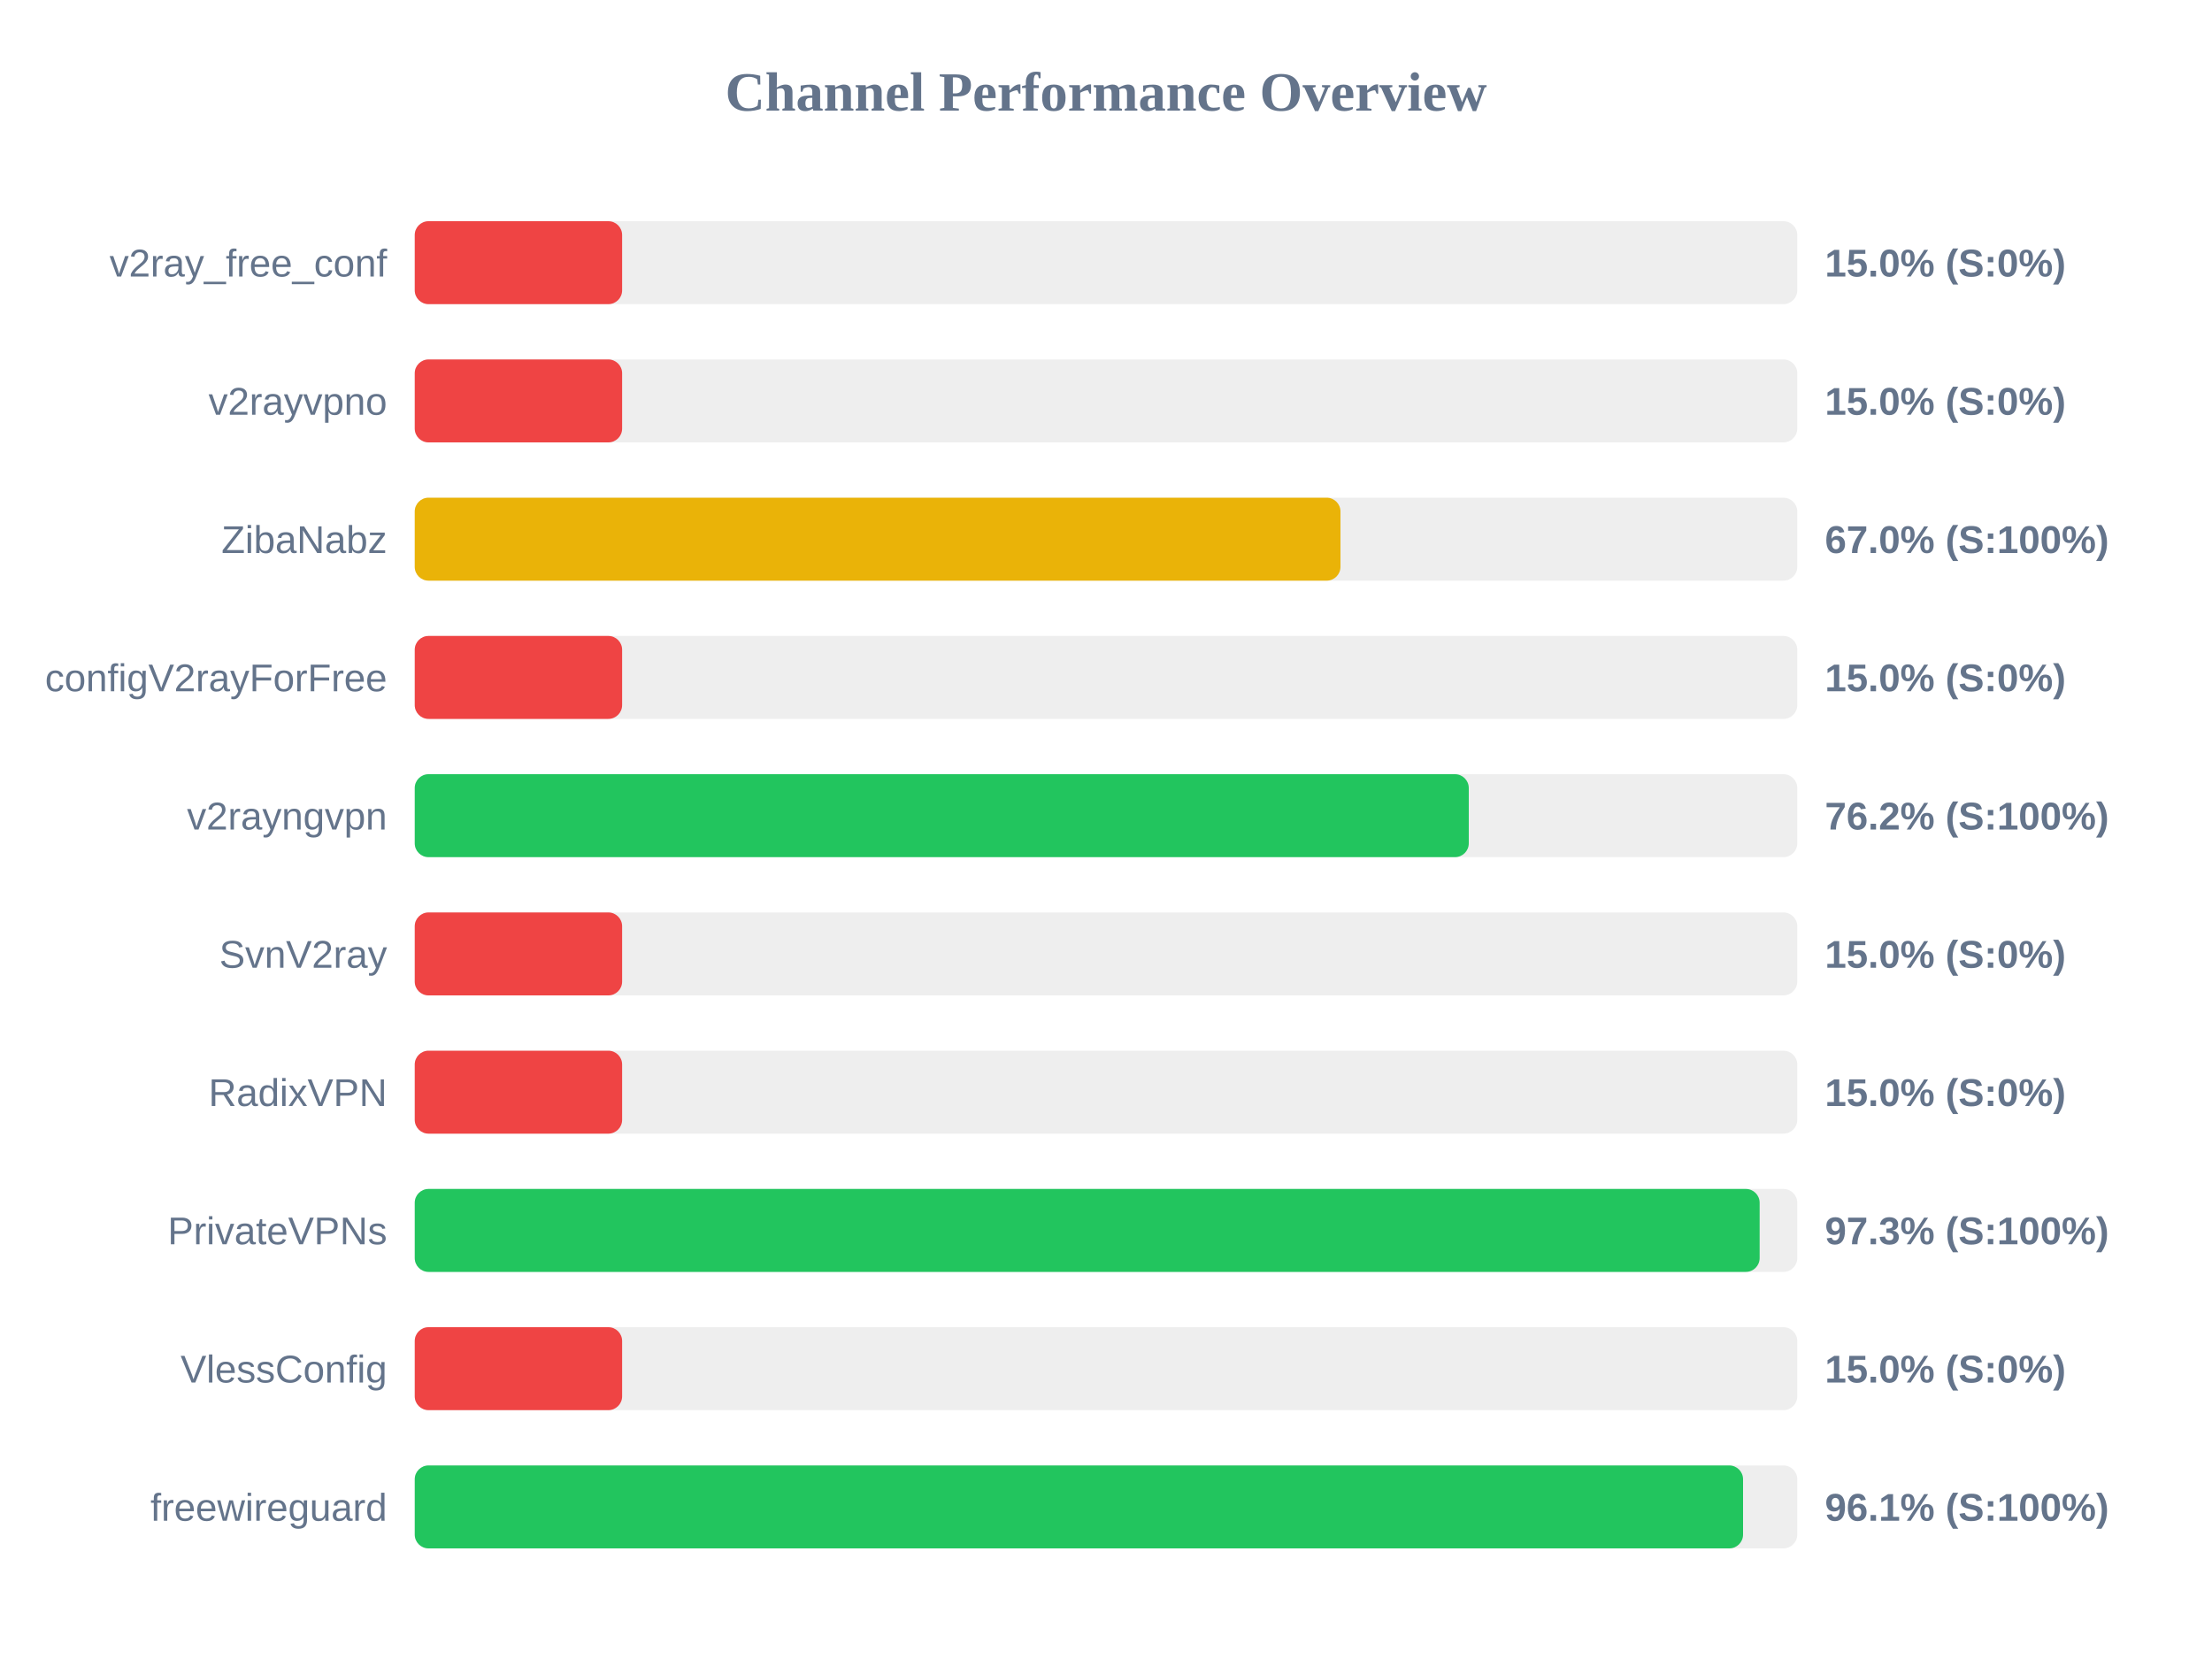
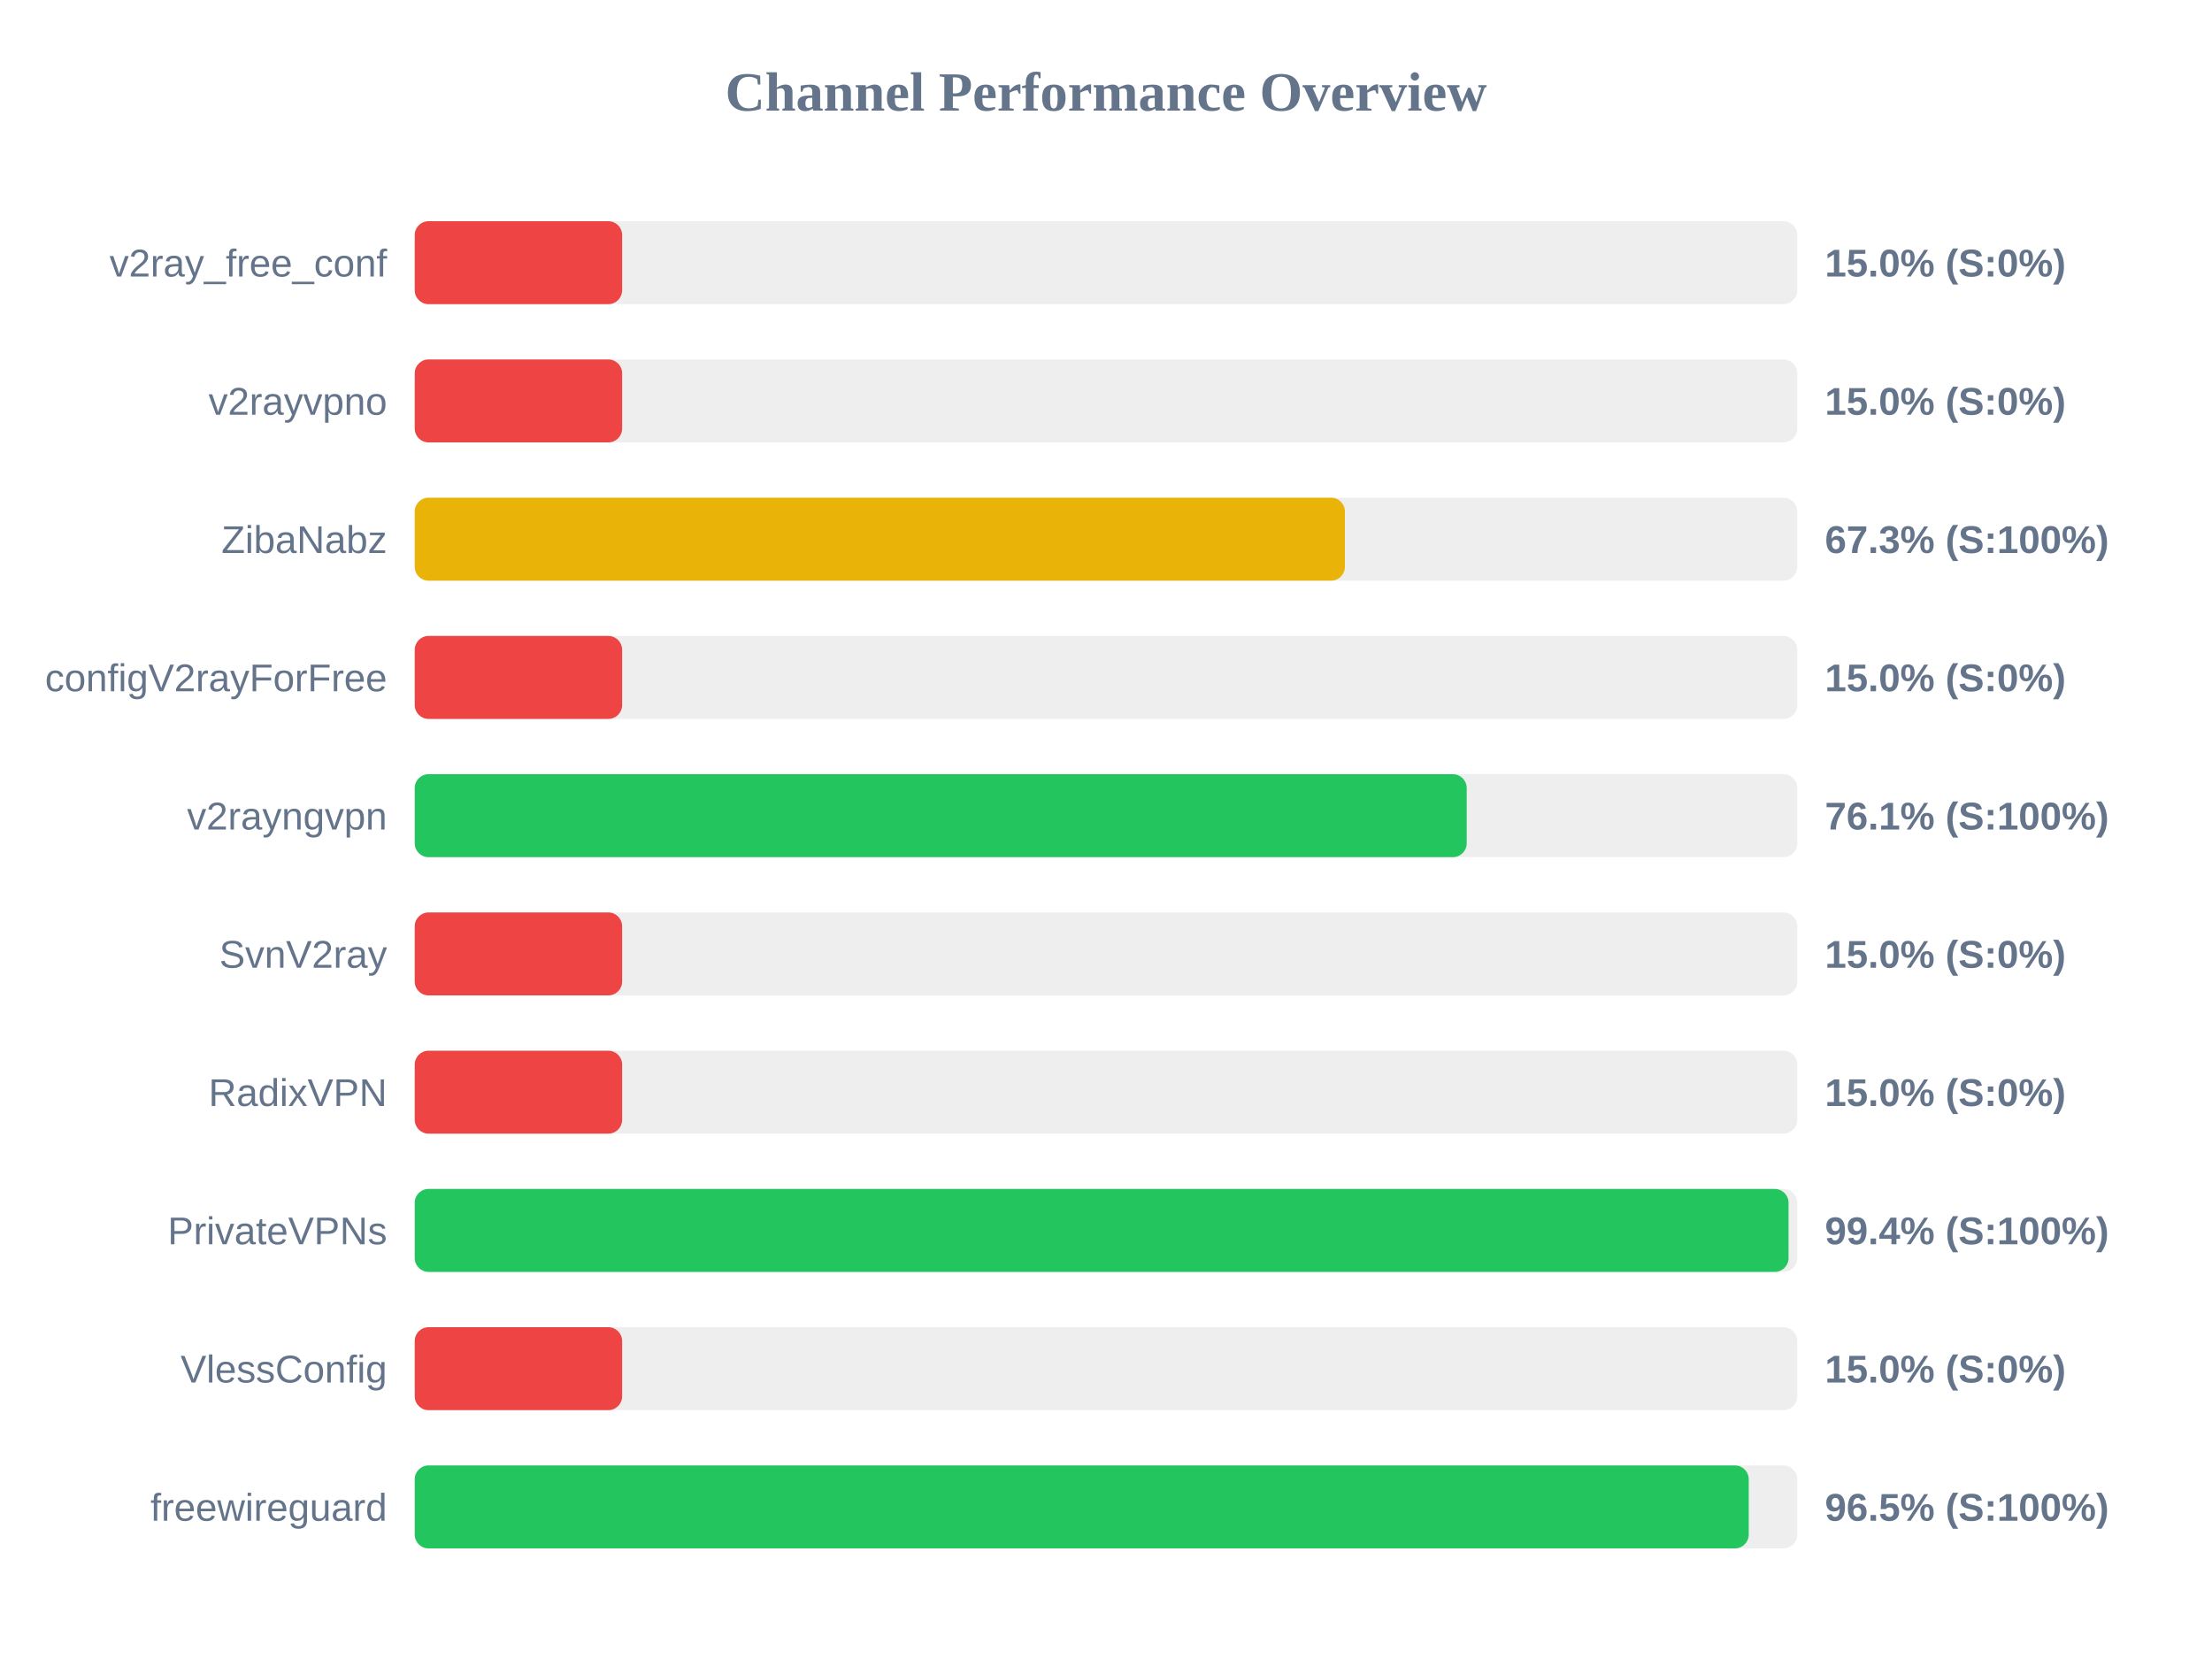
<svg xmlns="http://www.w3.org/2000/svg" width="800" height="600" version="1.1">
  <style>
        .row { font: 14px Arial; fill: #64748b; }
        .score { font: bold 14px Arial; fill: #64748b; }
    </style>
  <text x="400" y="40" text-anchor="middle" font-size="20px" font-weight="bold" fill="#64748b">Channel Performance Overview</text>
  <rect x="150" y="80" width="500" height="30" fill="#eee" rx="5" />
  <rect x="150" y="80" width="75.0" height="30" fill="#ef4444" rx="5" />
  <text x="140" y="100" text-anchor="end" class="row">v2ray_free_conf</text>
  <text x="660" y="100" text-anchor="start" class="score">15.0% (S:0%)</text>
  <rect x="150" y="130" width="500" height="30" fill="#eee" rx="5" />
  <rect x="150" y="130" width="75.0" height="30" fill="#ef4444" rx="5" />
  <text x="140" y="150" text-anchor="end" class="row">v2rayvpno</text>
  <text x="660" y="150" text-anchor="start" class="score">15.0% (S:0%)</text>
  <rect x="150" y="180" width="500" height="30" fill="#eee" rx="5" />
-   <rect x="150" y="180" width="334.8" height="30" fill="#eab308" rx="5" />
+   <rect x="150" y="180" width="336.4" height="30" fill="#eab308" rx="5" />
  <text x="140" y="200" text-anchor="end" class="row">ZibaNabz</text>
-   <text x="660" y="200" text-anchor="start" class="score">67.0% (S:100%)</text>
+   <text x="660" y="200" text-anchor="start" class="score">67.3% (S:100%)</text>
  <rect x="150" y="230" width="500" height="30" fill="#eee" rx="5" />
  <rect x="150" y="230" width="75.0" height="30" fill="#ef4444" rx="5" />
  <text x="140" y="250" text-anchor="end" class="row">configV2rayForFree</text>
  <text x="660" y="250" text-anchor="start" class="score">15.0% (S:0%)</text>
  <rect x="150" y="280" width="500" height="30" fill="#eee" rx="5" />
-   <rect x="150" y="280" width="381.2" height="30" fill="#22c55e" rx="5" />
+   <rect x="150" y="280" width="380.45" height="30" fill="#22c55e" rx="5" />
  <text x="140" y="300" text-anchor="end" class="row">v2rayngvpn</text>
-   <text x="660" y="300" text-anchor="start" class="score">76.2% (S:100%)</text>
+   <text x="660" y="300" text-anchor="start" class="score">76.1% (S:100%)</text>
  <rect x="150" y="330" width="500" height="30" fill="#eee" rx="5" />
  <rect x="150" y="330" width="75.0" height="30" fill="#ef4444" rx="5" />
  <text x="140" y="350" text-anchor="end" class="row">SvnV2ray</text>
  <text x="660" y="350" text-anchor="start" class="score">15.0% (S:0%)</text>
  <rect x="150" y="380" width="500" height="30" fill="#eee" rx="5" />
  <rect x="150" y="380" width="75.0" height="30" fill="#ef4444" rx="5" />
  <text x="140" y="400" text-anchor="end" class="row">RadixVPN</text>
  <text x="660" y="400" text-anchor="start" class="score">15.0% (S:0%)</text>
  <rect x="150" y="430" width="500" height="30" fill="#eee" rx="5" />
-   <rect x="150" y="430" width="486.4" height="30" fill="#22c55e" rx="5" />
+   <rect x="150" y="430" width="496.85" height="30" fill="#22c55e" rx="5" />
  <text x="140" y="450" text-anchor="end" class="row">PrivateVPNs</text>
-   <text x="660" y="450" text-anchor="start" class="score">97.3% (S:100%)</text>
+   <text x="660" y="450" text-anchor="start" class="score">99.4% (S:100%)</text>
  <rect x="150" y="480" width="500" height="30" fill="#eee" rx="5" />
  <rect x="150" y="480" width="75.0" height="30" fill="#ef4444" rx="5" />
  <text x="140" y="500" text-anchor="end" class="row">VlessConfig</text>
  <text x="660" y="500" text-anchor="start" class="score">15.0% (S:0%)</text>
  <rect x="150" y="530" width="500" height="30" fill="#eee" rx="5" />
-   <rect x="150" y="530" width="480.4" height="30" fill="#22c55e" rx="5" />
+   <rect x="150" y="530" width="482.45" height="30" fill="#22c55e" rx="5" />
  <text x="140" y="550" text-anchor="end" class="row">freewireguard</text>
-   <text x="660" y="550" text-anchor="start" class="score">96.1% (S:100%)</text>
+   <text x="660" y="550" text-anchor="start" class="score">96.5% (S:100%)</text>
</svg>
